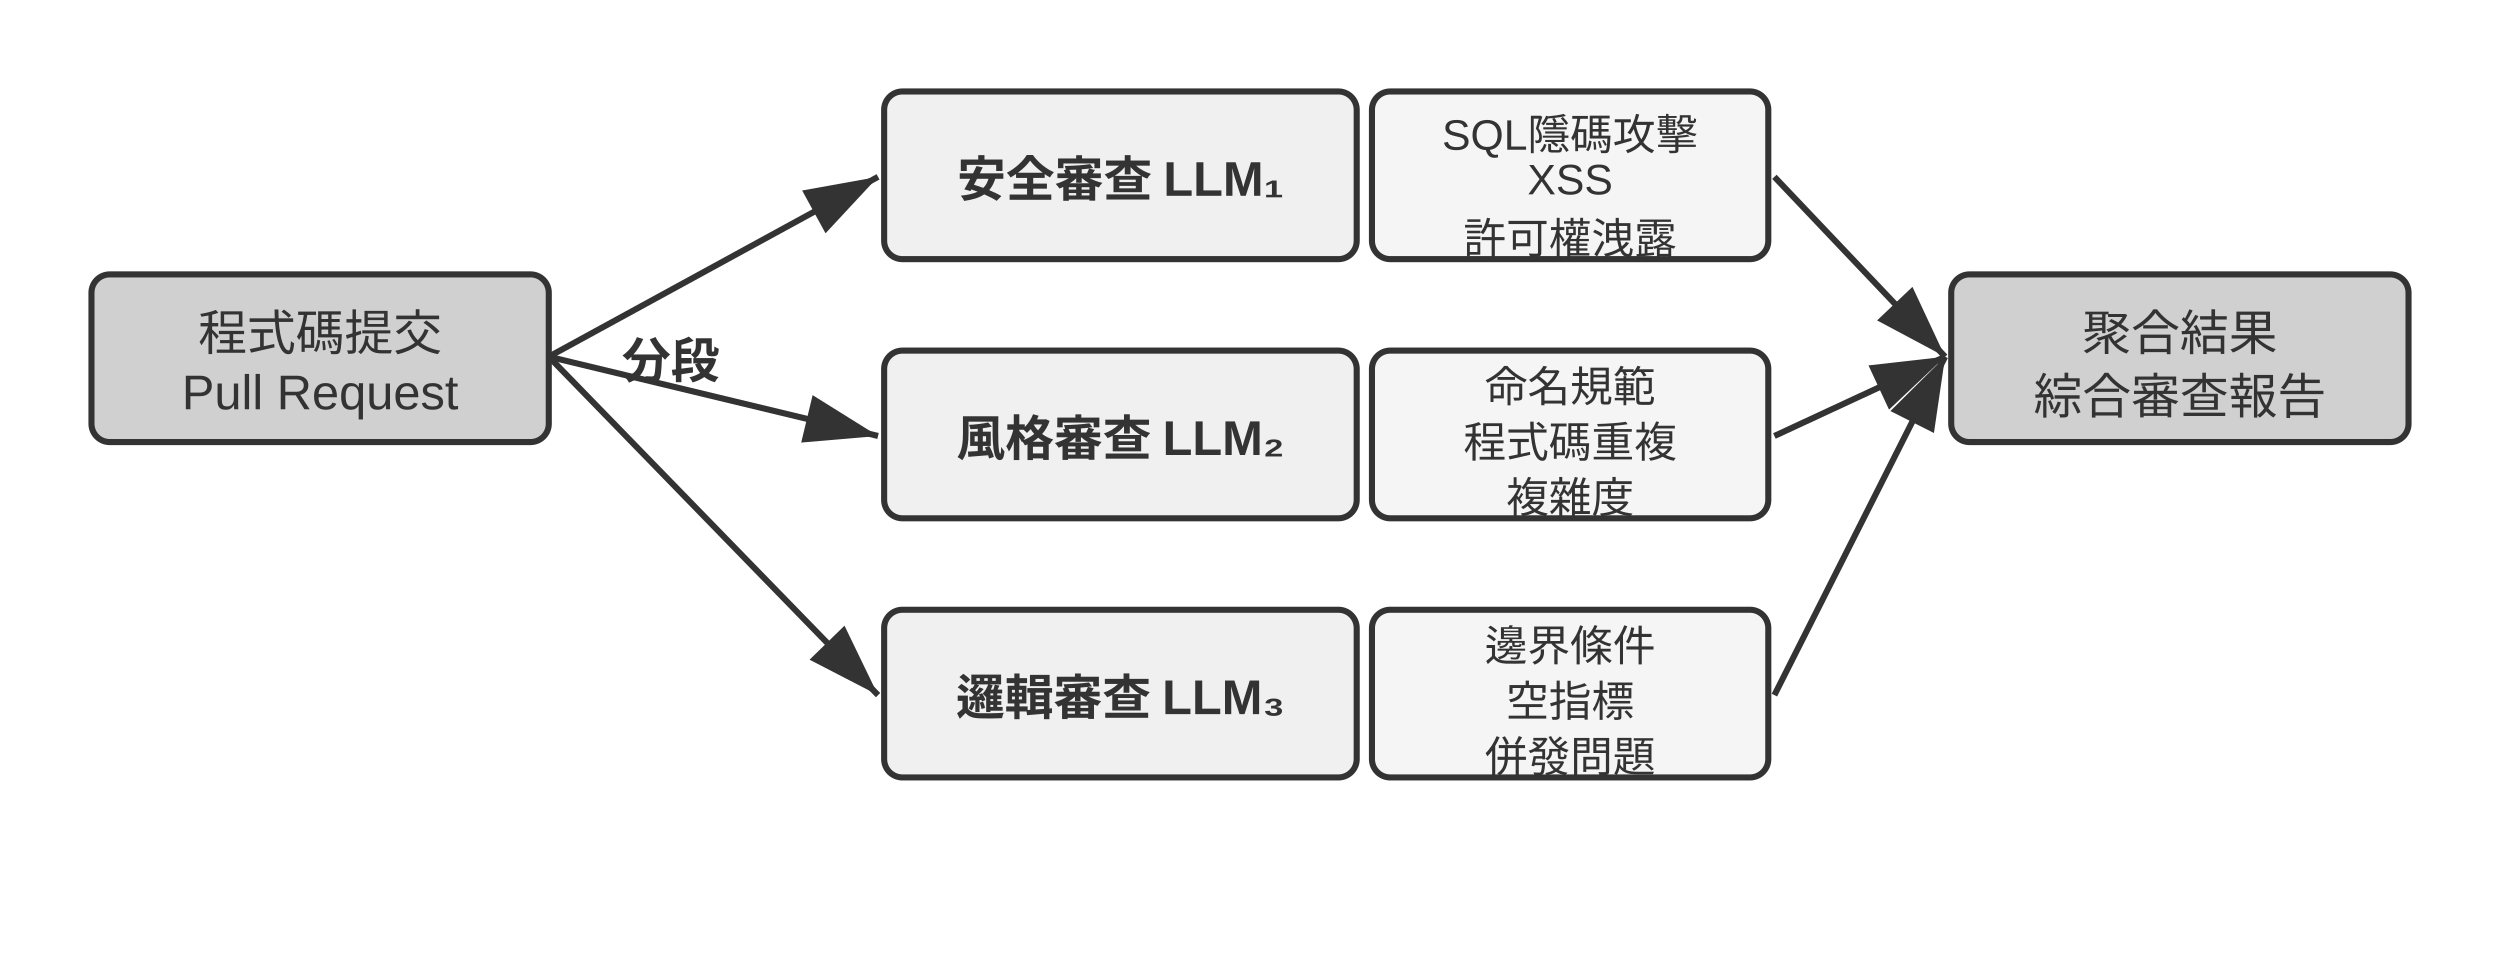
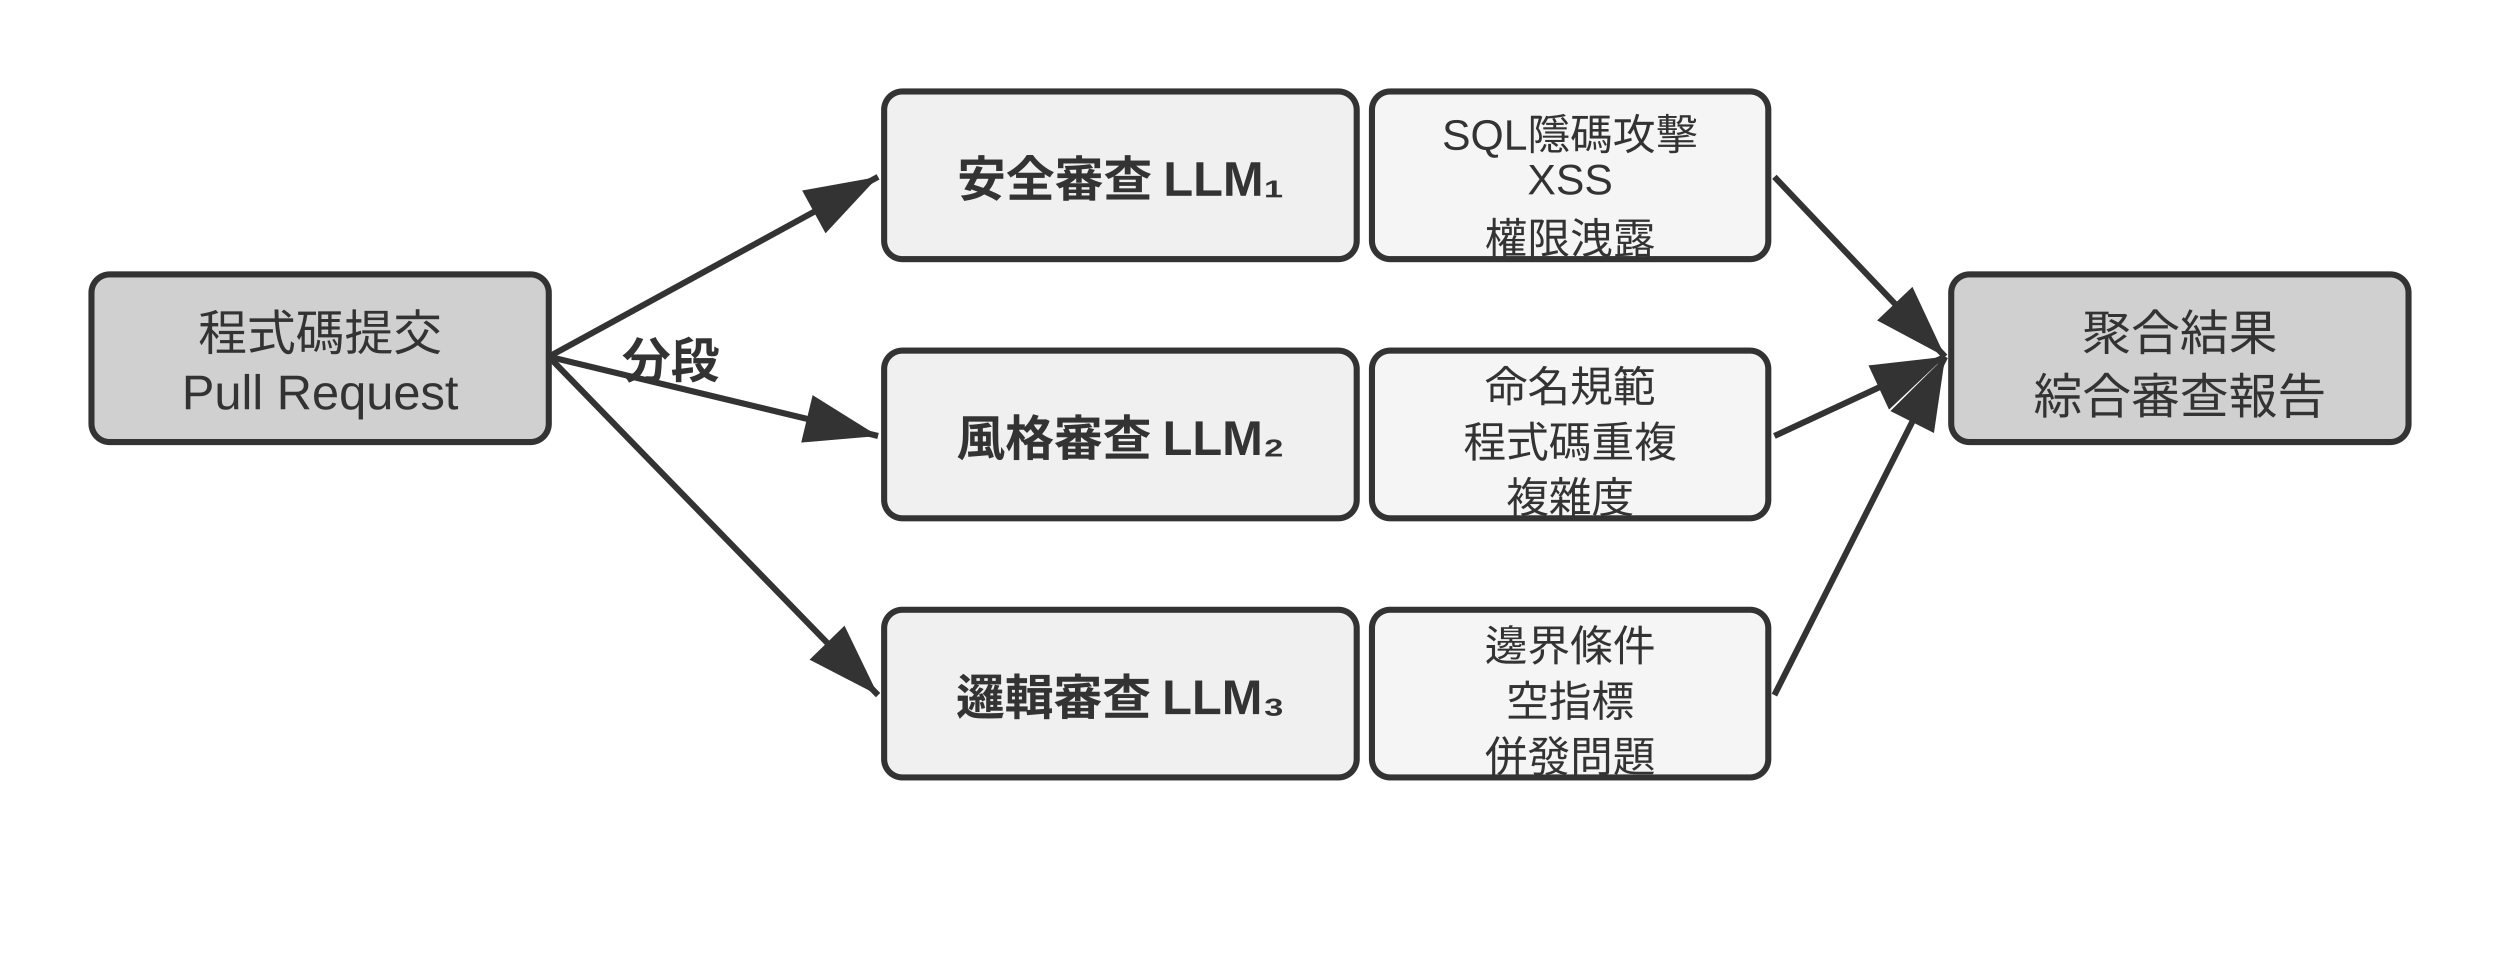
<svg xmlns="http://www.w3.org/2000/svg" viewBox="0 40 820 320" width="820" height="320" style="background:#ffffff">
  <defs>
    <marker id="ah" markerWidth="12" markerHeight="8" refX="12" refY="4" orient="auto">
      <polygon points="0 0, 12 4, 0 8" fill="#333333" />
    </marker>
    <marker id="ah-light" markerWidth="12" markerHeight="8" refX="12" refY="4" orient="auto">
      <polygon points="0 0, 12 4, 0 8" fill="#999999" />
    </marker>
  </defs>
  <rect x="30" y="130" width="150" height="55" rx="6" fill="#d0d0d0" stroke="#333333" stroke-width="2" />
  <text x="105.0" y="147.9" font-family="Arial, 'Helvetica Neue', Helvetica, 'PingFang SC', 'Microsoft YaHei', sans-serif" font-size="16" fill="#333333" text-anchor="middle" dominant-baseline="central" font-weight="normal">程式碼提交</text>
  <text x="105.0" y="168.7" font-family="Arial, 'Helvetica Neue', Helvetica, 'PingFang SC', 'Microsoft YaHei', sans-serif" font-size="16" fill="#333333" text-anchor="middle" dominant-baseline="central" font-weight="normal">Pull Request</text>
  <text x="220" y="157" font-family="Arial, 'Helvetica Neue', Helvetica, 'PingFang SC', 'Microsoft YaHei', sans-serif" font-size="16" fill="#333333" text-anchor="middle" dominant-baseline="central" font-weight="bold">分段</text>
  <rect x="290" y="70" width="155" height="55" rx="6" fill="#f0f0f0" stroke="#333333" stroke-width="2" />
  <text x="367.5" y="97.5" font-family="Arial, 'Helvetica Neue', Helvetica, 'PingFang SC', 'Microsoft YaHei', sans-serif" font-size="16" fill="#333333" text-anchor="middle" dominant-baseline="central" font-weight="bold">安全審查 LLM₁</text>
  <rect x="450" y="70" width="130" height="55" rx="6" fill="#f5f5f5" stroke="#333333" stroke-width="2" />
  <text x="515.0" y="80.7" font-family="Arial, 'Helvetica Neue', Helvetica, 'PingFang SC', 'Microsoft YaHei', sans-serif" font-size="14" fill="#333333" text-anchor="middle" dominant-baseline="central" font-weight="normal">SQL隱碼攻擊</text>
  <text x="515.0" y="98.9" font-family="Arial, 'Helvetica Neue', Helvetica, 'PingFang SC', 'Microsoft YaHei', sans-serif" font-size="14" fill="#333333" text-anchor="middle" dominant-baseline="central" font-weight="normal">XSS</text>
-   <text x="515.0" y="117.1" font-family="Arial, 'Helvetica Neue', Helvetica, 'PingFang SC', 'Microsoft YaHei', sans-serif" font-size="14" fill="#333333" text-anchor="middle" dominant-baseline="central" font-weight="normal">許可權洩露</text>
+   <text x="515.0" y="117.1" font-family="Arial, 'Helvetica Neue', Helvetica, 'PingFang SC', 'Microsoft YaHei', sans-serif" font-size="14" fill="#333333" text-anchor="middle" dominant-baseline="central" font-weight="normal">權限洩露</text>
  <line x1="180" y1="157" x2="288" y2="98" stroke="#333333" stroke-width="2" marker-end="url(#ah)" />
  <rect x="290" y="155" width="155" height="55" rx="6" fill="#f0f0f0" stroke="#333333" stroke-width="2" />
  <text x="367.5" y="182.5" font-family="Arial, 'Helvetica Neue', Helvetica, 'PingFang SC', 'Microsoft YaHei', sans-serif" font-size="16" fill="#333333" text-anchor="middle" dominant-baseline="central" font-weight="bold">風格審查 LLM₂</text>
  <rect x="450" y="155" width="130" height="55" rx="6" fill="#f5f5f5" stroke="#333333" stroke-width="2" />
  <text x="515.0" y="165.7" font-family="Arial, 'Helvetica Neue', Helvetica, 'PingFang SC', 'Microsoft YaHei', sans-serif" font-size="14" fill="#333333" text-anchor="middle" dominant-baseline="central" font-weight="normal">命名規範</text>
  <text x="515.0" y="183.9" font-family="Arial, 'Helvetica Neue', Helvetica, 'PingFang SC', 'Microsoft YaHei', sans-serif" font-size="14" fill="#333333" text-anchor="middle" dominant-baseline="central" font-weight="normal">程式碼重複</text>
  <text x="515.0" y="202.1" font-family="Arial, 'Helvetica Neue', Helvetica, 'PingFang SC', 'Microsoft YaHei', sans-serif" font-size="14" fill="#333333" text-anchor="middle" dominant-baseline="central" font-weight="normal">複雜度</text>
  <line x1="180" y1="157" x2="288" y2="183" stroke="#333333" stroke-width="2" marker-end="url(#ah)" />
  <rect x="290" y="240" width="155" height="55" rx="6" fill="#f0f0f0" stroke="#333333" stroke-width="2" />
  <text x="367.5" y="267.5" font-family="Arial, 'Helvetica Neue', Helvetica, 'PingFang SC', 'Microsoft YaHei', sans-serif" font-size="16" fill="#333333" text-anchor="middle" dominant-baseline="central" font-weight="bold">邏輯審查 LLM₃</text>
  <rect x="450" y="240" width="130" height="55" rx="6" fill="#f5f5f5" stroke="#333333" stroke-width="2" />
  <text x="515.0" y="250.7" font-family="Arial, 'Helvetica Neue', Helvetica, 'PingFang SC', 'Microsoft YaHei', sans-serif" font-size="14" fill="#333333" text-anchor="middle" dominant-baseline="central" font-weight="normal">邊界條件</text>
  <text x="515.0" y="268.9" font-family="Arial, 'Helvetica Neue', Helvetica, 'PingFang SC', 'Microsoft YaHei', sans-serif" font-size="14" fill="#333333" text-anchor="middle" dominant-baseline="central" font-weight="normal">空指標</text>
  <text x="515.0" y="287.1" font-family="Arial, 'Helvetica Neue', Helvetica, 'PingFang SC', 'Microsoft YaHei', sans-serif" font-size="14" fill="#333333" text-anchor="middle" dominant-baseline="central" font-weight="normal">併發問題</text>
  <line x1="180" y1="157" x2="288" y2="268" stroke="#333333" stroke-width="2" marker-end="url(#ah)" />
  <rect x="640" y="130" width="150" height="55" rx="6" fill="#d0d0d0" stroke="#333333" stroke-width="2" />
  <text x="715.0" y="147.9" font-family="Arial, 'Helvetica Neue', Helvetica, 'PingFang SC', 'Microsoft YaHei', sans-serif" font-size="16" fill="#333333" text-anchor="middle" dominant-baseline="central" font-weight="normal">聚合結果</text>
  <text x="715.0" y="168.7" font-family="Arial, 'Helvetica Neue', Helvetica, 'PingFang SC', 'Microsoft YaHei', sans-serif" font-size="16" fill="#333333" text-anchor="middle" dominant-baseline="central" font-weight="normal">綜合審查報告</text>
  <line x1="582" y1="98" x2="638" y2="157" stroke="#333333" stroke-width="2" marker-end="url(#ah)" />
  <line x1="582" y1="183" x2="638" y2="157" stroke="#333333" stroke-width="2" marker-end="url(#ah)" />
  <line x1="582" y1="268" x2="638" y2="157" stroke="#333333" stroke-width="2" marker-end="url(#ah)" />
</svg>
